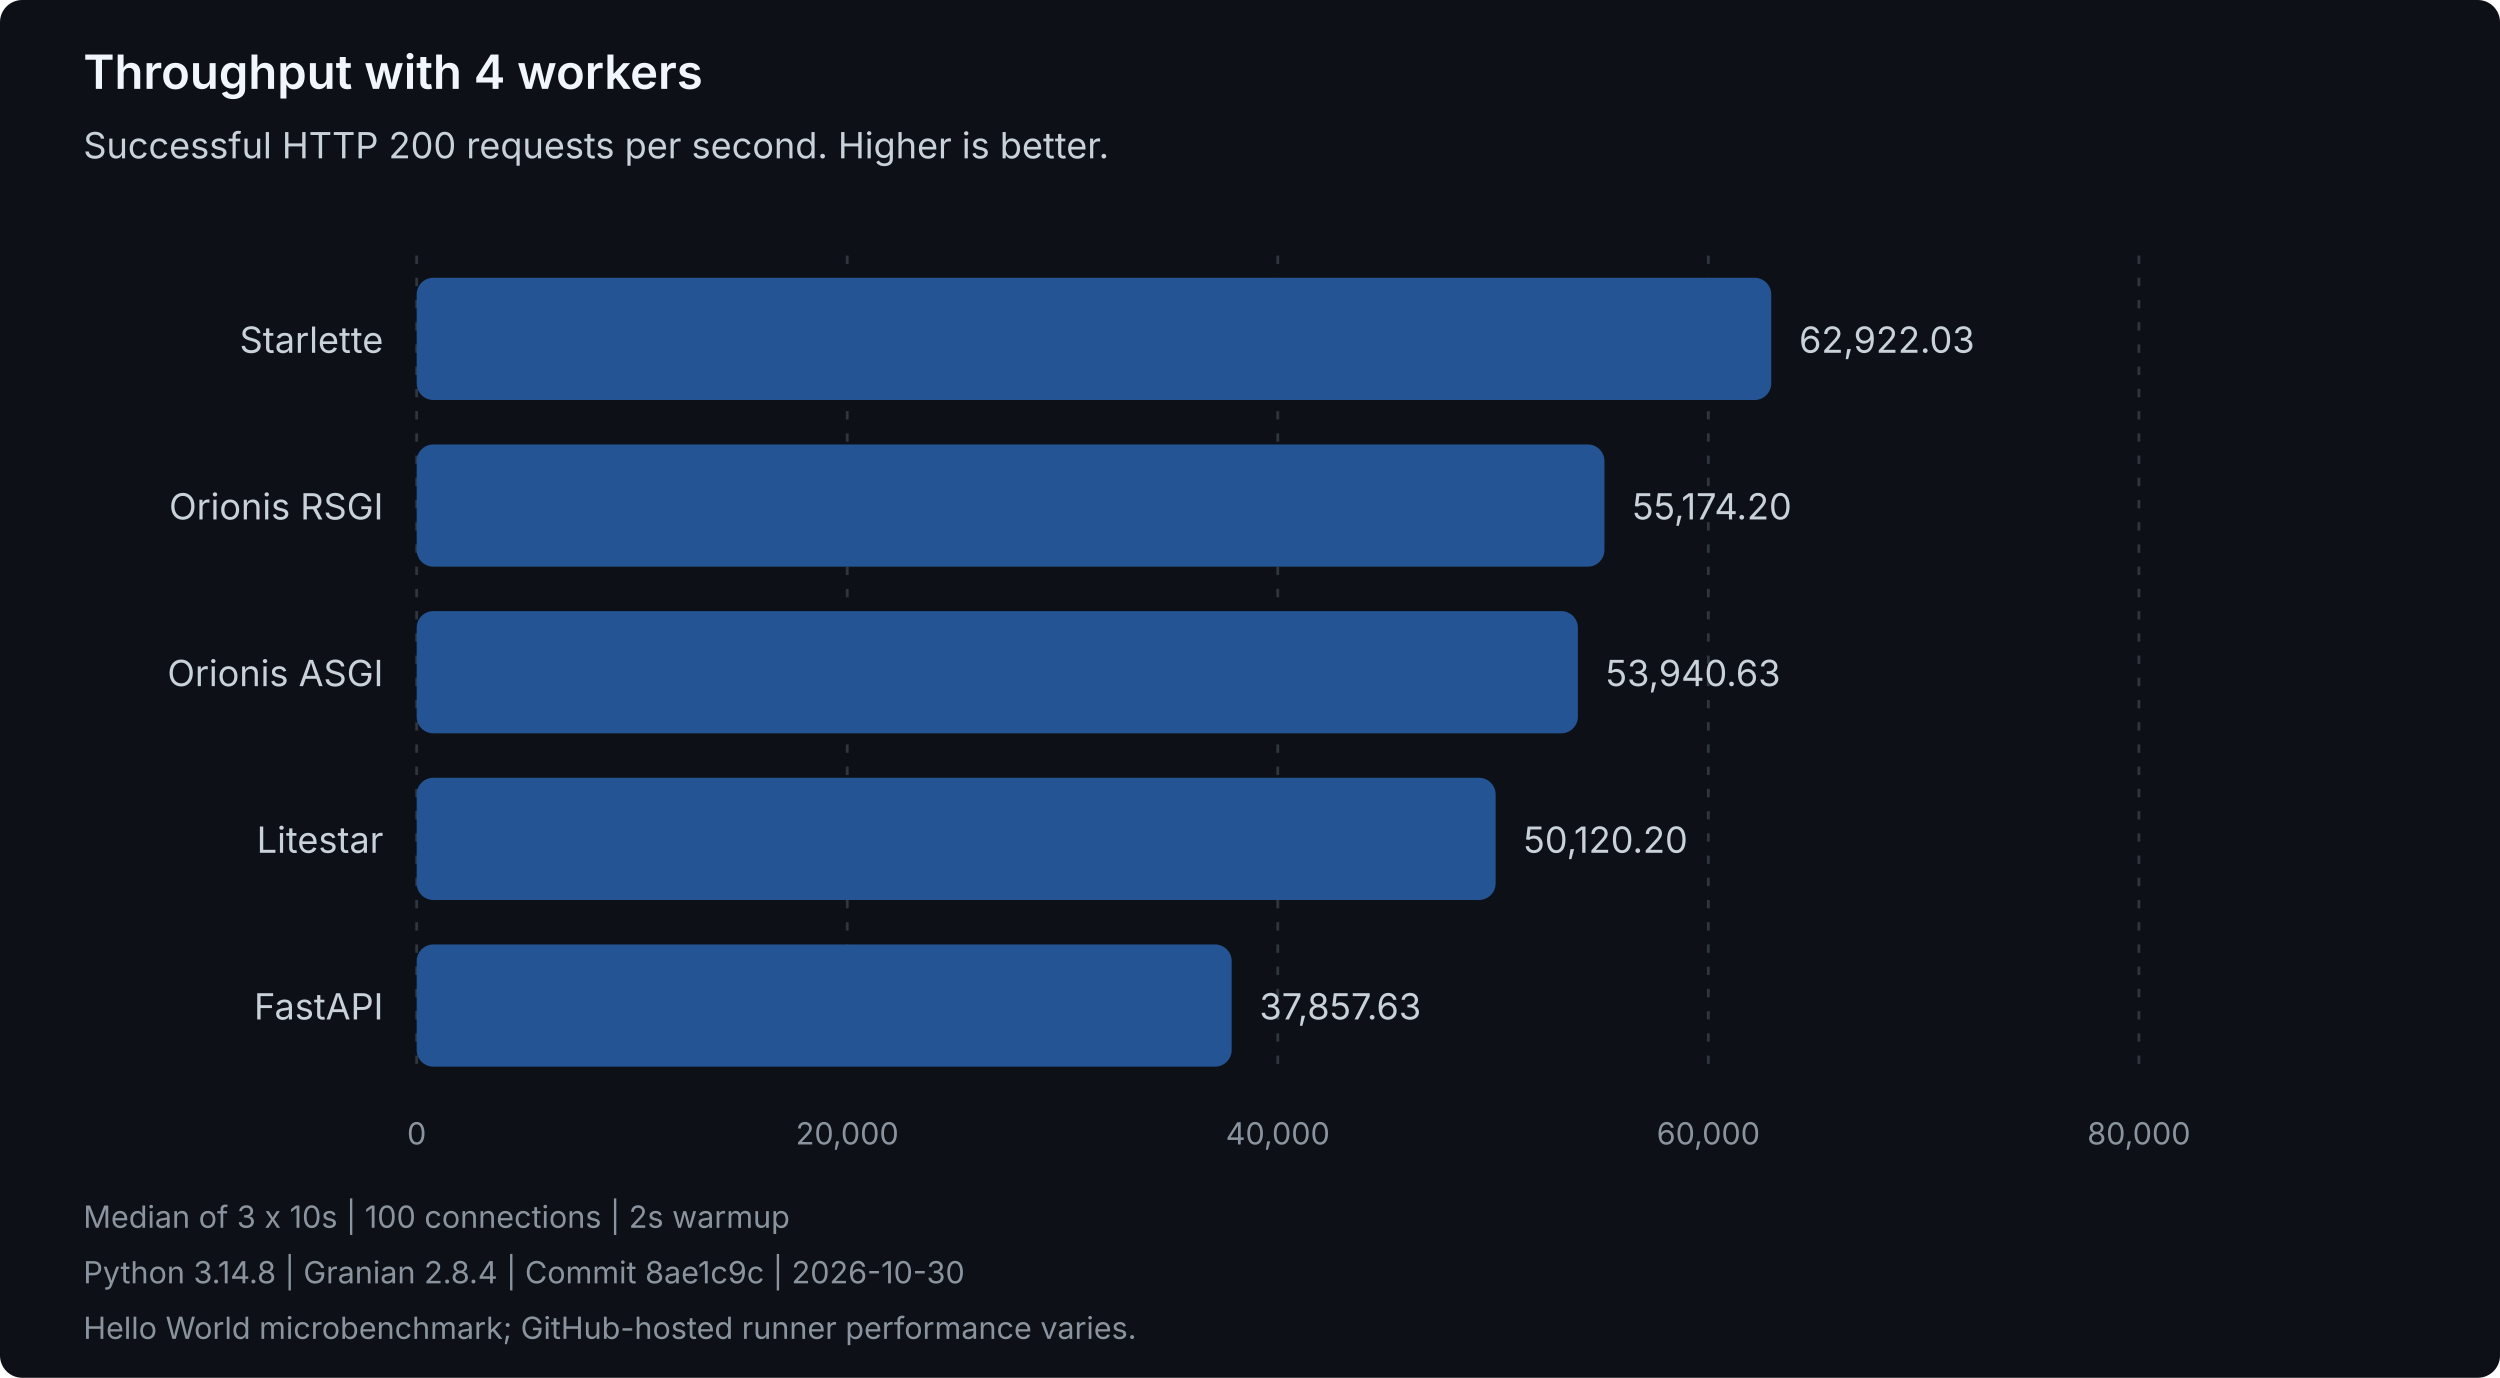
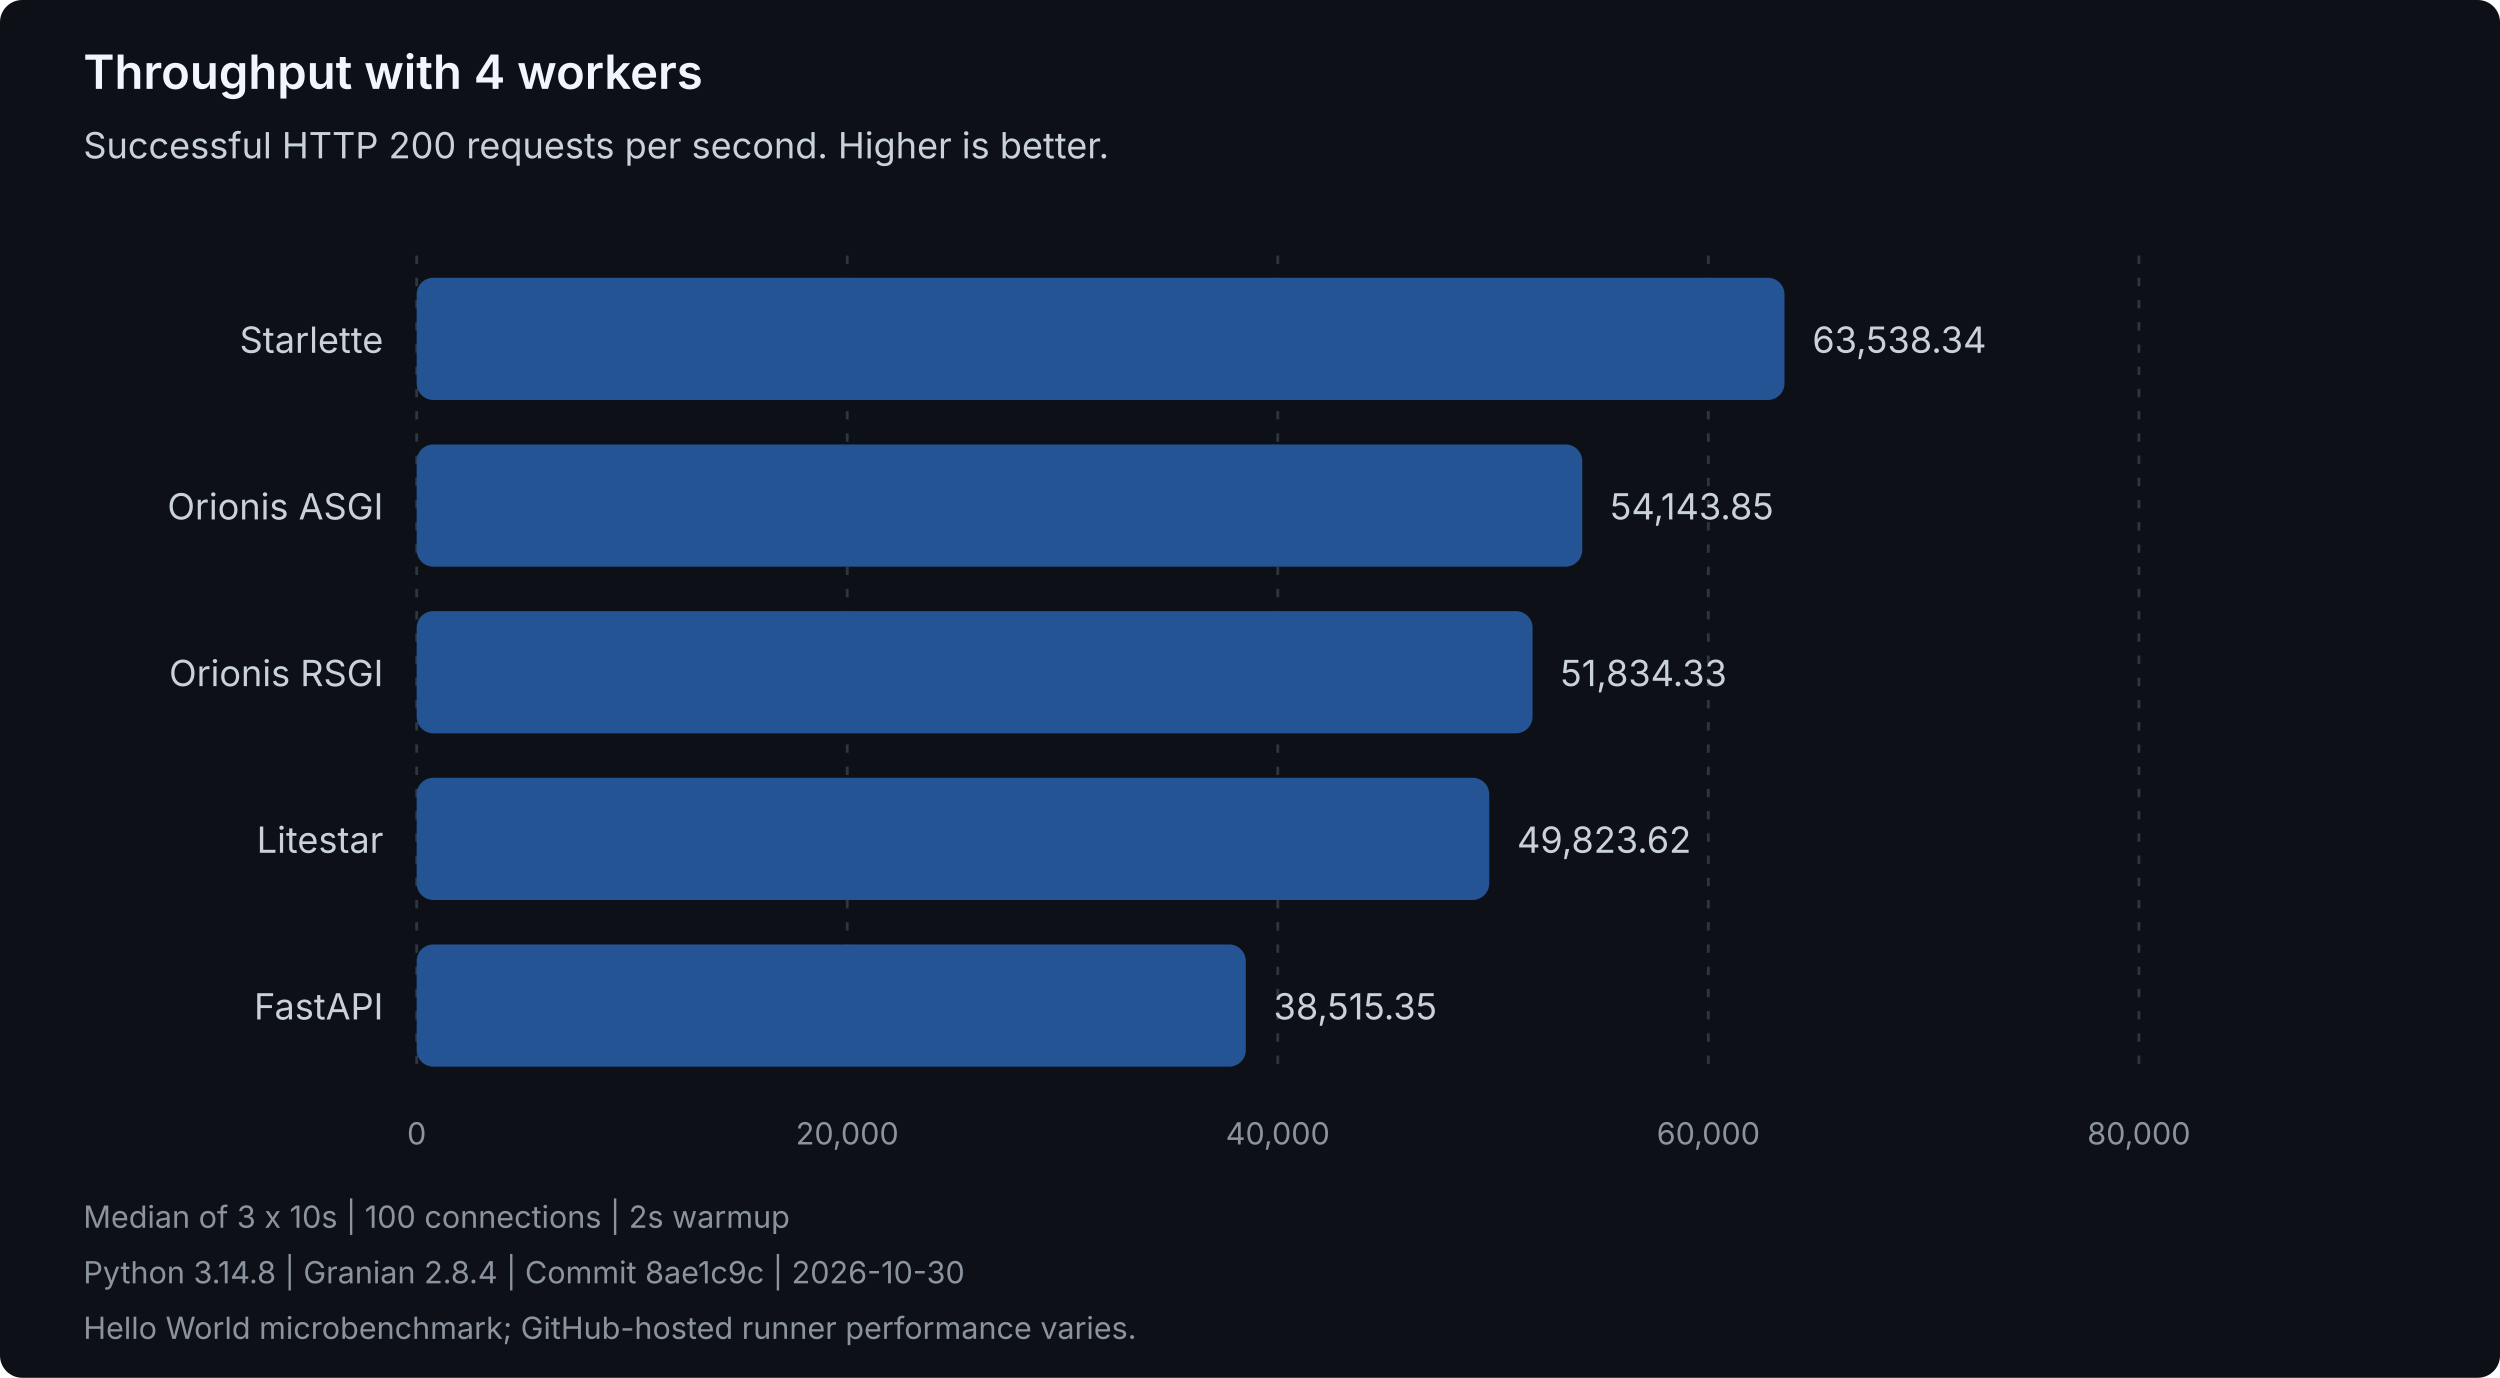
<svg xmlns="http://www.w3.org/2000/svg" width="900" height="496" viewBox="0 0 900 496" role="img" aria-labelledby="title description">
  <style>
text { font-family: system-ui, -apple-system, 'Segoe UI', sans-serif; }
.heading { fill: #f0f6fc; font-size: 17px; font-weight: 600; }
.label { fill: #c9d1d9; font-size: 13px; }
.muted { fill: #8b949e; font-size: 11px; }
.grid { stroke: #30363d; stroke-dasharray: 3 5; }
.bar { fill: #245493; }
</style>
  <rect width="900" height="496" rx="8" fill="#0d1117" />
  <text class="heading" x="30" y="32">Throughput with 4 workers</text>
  <text class="label" x="30" y="57">Successful HTTP 200 requests per second. Higher is better.</text>
  <line class="grid" x1="150.00" y1="92" x2="150.00" y2="388" />
  <text class="muted" x="150.00" y="412" text-anchor="middle">0</text>
  <line class="grid" x1="305.00" y1="92" x2="305.00" y2="388" />
  <text class="muted" x="305.00" y="412" text-anchor="middle">20,000</text>
  <line class="grid" x1="460.00" y1="92" x2="460.00" y2="388" />
  <text class="muted" x="460.00" y="412" text-anchor="middle">40,000</text>
  <line class="grid" x1="615.00" y1="92" x2="615.00" y2="388" />
  <text class="muted" x="615.00" y="412" text-anchor="middle">60,000</text>
  <line class="grid" x1="770.00" y1="92" x2="770.00" y2="388" />
  <text class="muted" x="770.00" y="412" text-anchor="middle">80,000</text>
  <g data-framework="starlette">
    <text class="label" x="138" y="127" text-anchor="end">Starlette</text>
-     <rect class="bar" x="150" y="100" width="487.65" height="44" rx="6" />
-     <text class="label" x="647.65" y="127">62,922.03</text>
+     <rect class="bar" x="150" y="100" width="492.42" height="44" rx="6" />
+     <text class="label" x="652.42" y="127">63,538.34</text>
+   </g>
+   <g data-framework="orionis-asgi">
+     <text class="label" x="138" y="187" text-anchor="end">Orionis ASGI</text>
+     <rect class="bar" x="150" y="160" width="419.61" height="44" rx="6" />
+     <text class="label" x="579.61" y="187">54,143.85</text>
  </g>
  <g data-framework="orionis-rsgi">
-     <text class="label" x="138" y="187" text-anchor="end">Orionis RSGI</text>
-     <rect class="bar" x="150" y="160" width="427.60" height="44" rx="6" />
-     <text class="label" x="587.60" y="187">55,174.20</text>
-   </g>
-   <g data-framework="orionis-asgi">
-     <text class="label" x="138" y="247" text-anchor="end">Orionis ASGI</text>
-     <rect class="bar" x="150" y="220" width="418.04" height="44" rx="6" />
-     <text class="label" x="578.04" y="247">53,940.63</text>
+     <text class="label" x="138" y="247" text-anchor="end">Orionis RSGI</text>
+     <rect class="bar" x="150" y="220" width="401.72" height="44" rx="6" />
+     <text class="label" x="561.72" y="247">51,834.33</text>
  </g>
  <g data-framework="litestar">
    <text class="label" x="138" y="307" text-anchor="end">Litestar</text>
-     <rect class="bar" x="150" y="280" width="388.43" height="44" rx="6" />
-     <text class="label" x="548.43" y="307">50,120.20</text>
+     <rect class="bar" x="150" y="280" width="386.13" height="44" rx="6" />
+     <text class="label" x="546.13" y="307">49,823.62</text>
  </g>
  <g data-framework="fastapi">
    <text class="label" x="138" y="367" text-anchor="end">FastAPI</text>
-     <rect class="bar" x="150" y="340" width="293.40" height="44" rx="6" />
-     <text class="label" x="453.40" y="367">37,857.63</text>
+     <rect class="bar" x="150" y="340" width="298.49" height="44" rx="6" />
+     <text class="label" x="458.49" y="367">38,515.35</text>
  </g>
  <text class="muted" x="30" y="442">Median of 3 x 10s | 100 connections | 2s warmup</text>
  <text class="muted" x="30" y="462">Python 3.14.8 | Granian 2.8.4 | Commit 8ae1c9c | 2026-10-30</text>
  <text class="muted" x="30" y="482">Hello World microbenchmark; GitHub-hosted runner performance varies.</text>
</svg>
